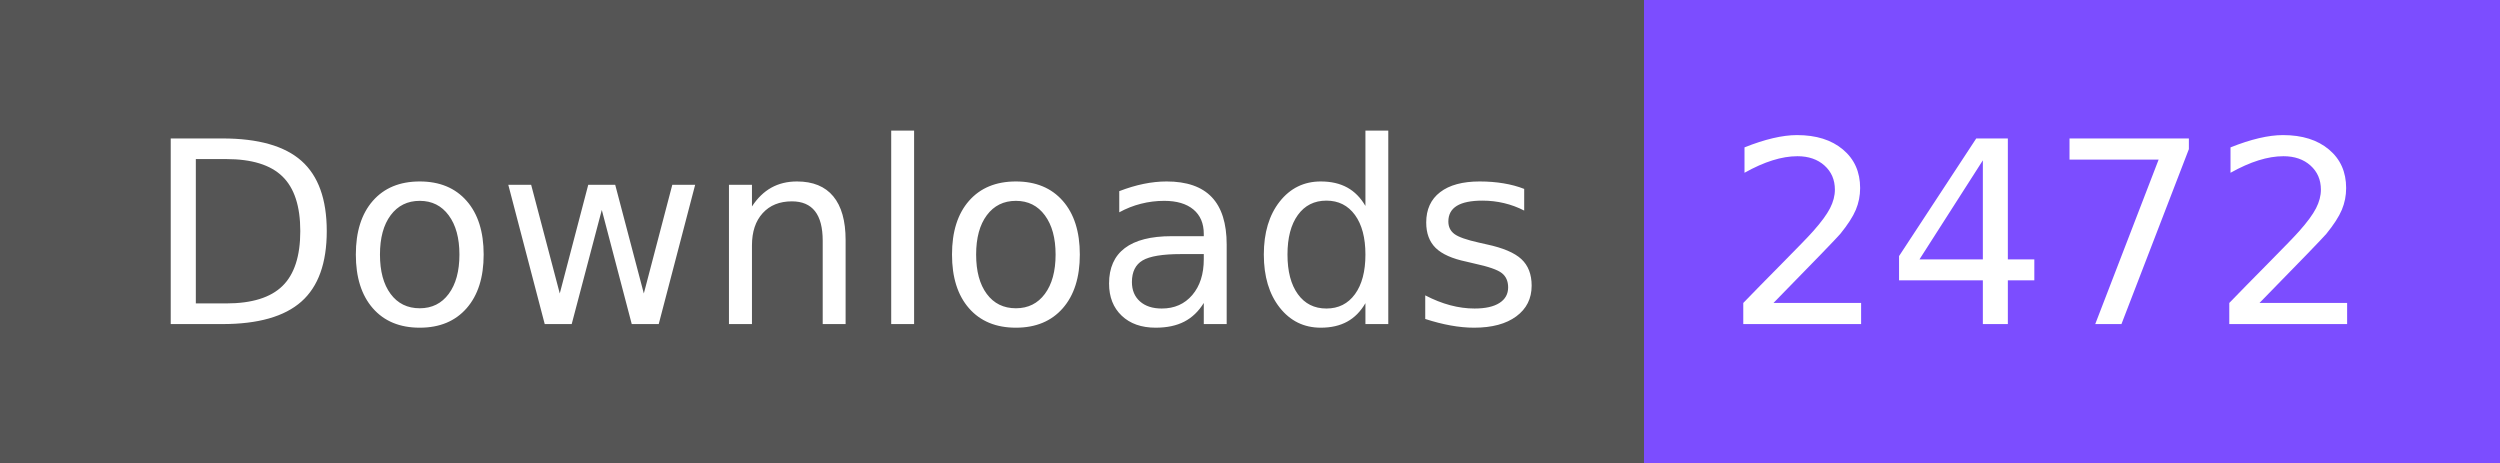
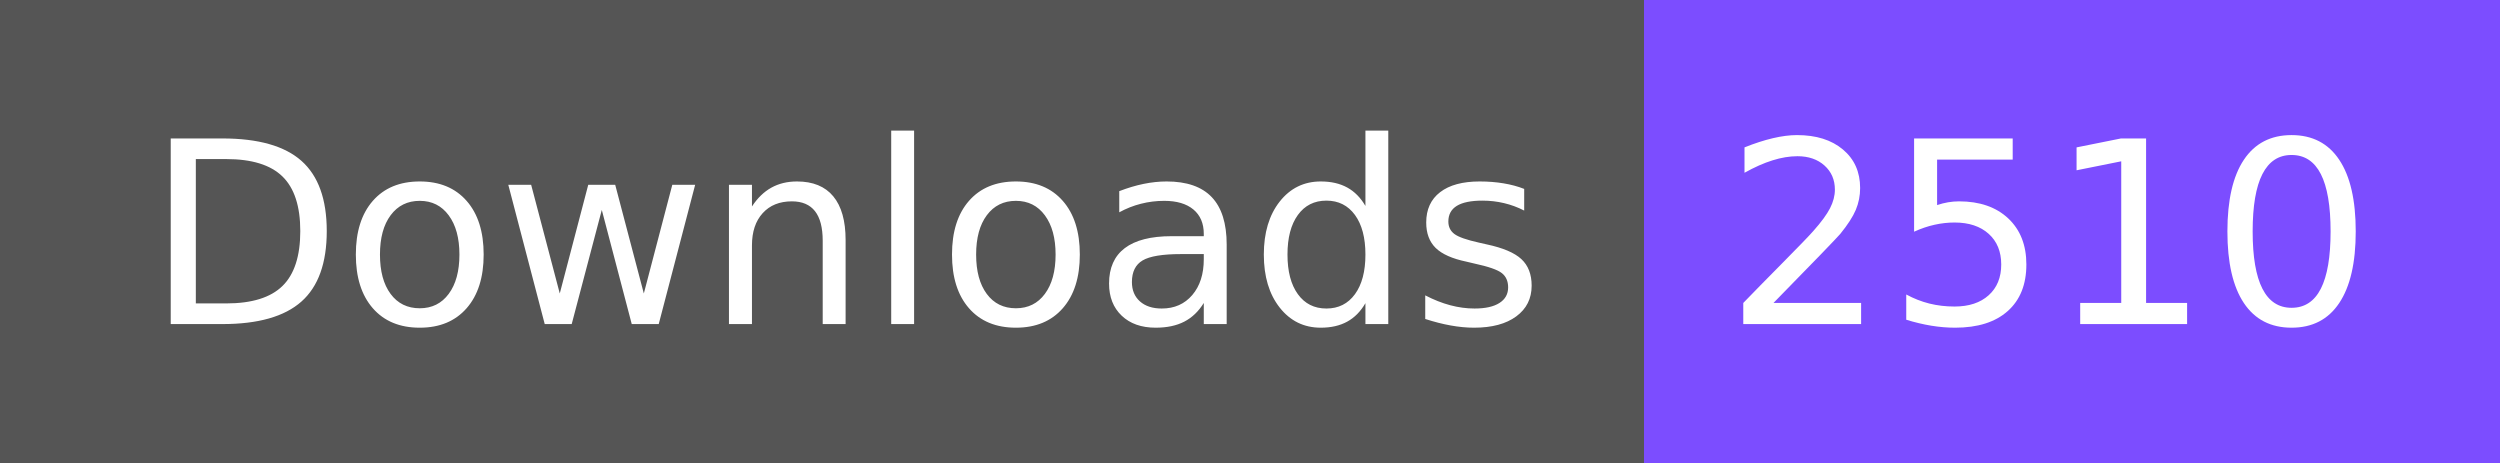
- <svg xmlns="http://www.w3.org/2000/svg" width="108" height="20" role="img" aria-label="Downloads: 2472">
+ <svg xmlns="http://www.w3.org/2000/svg" width="108" height="20" role="img" aria-label="Downloads: 2510">
  <g shape-rendering="crispEdges">
    <rect width="71" height="20" fill="#555" />
    <rect x="71" width="37" height="20" fill="#7c4dff" />
  </g>
  <g fill="#fff" text-anchor="middle" font-family="Verdana,Geneva,DejaVu Sans,sans-serif" text-rendering="geometricPrecision" font-size="110">
    <text x="365" y="140" textLength="610" transform="scale(.1)">Downloads</text>
-     <text x="885" y="140" textLength="270" transform="scale(.1)">2472</text>
+     <text x="885" y="140" textLength="270" transform="scale(.1)">2510</text>
  </g>
</svg>
